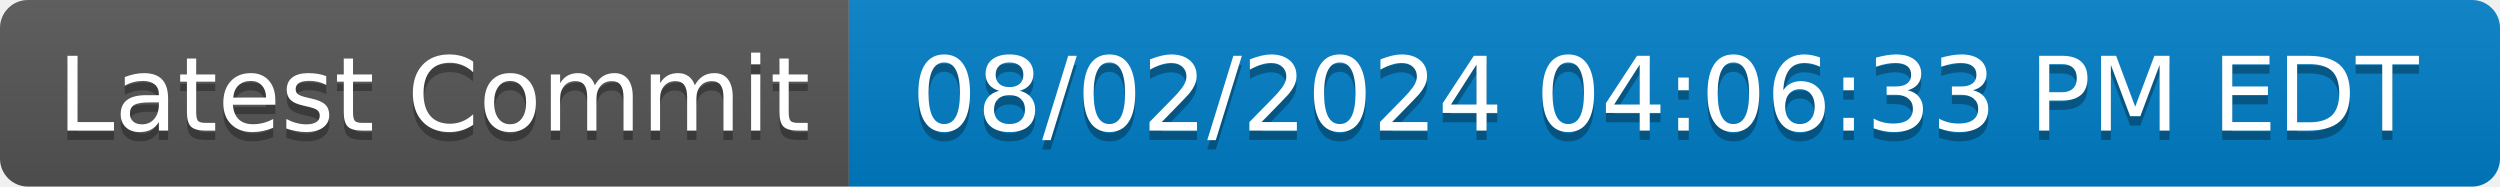
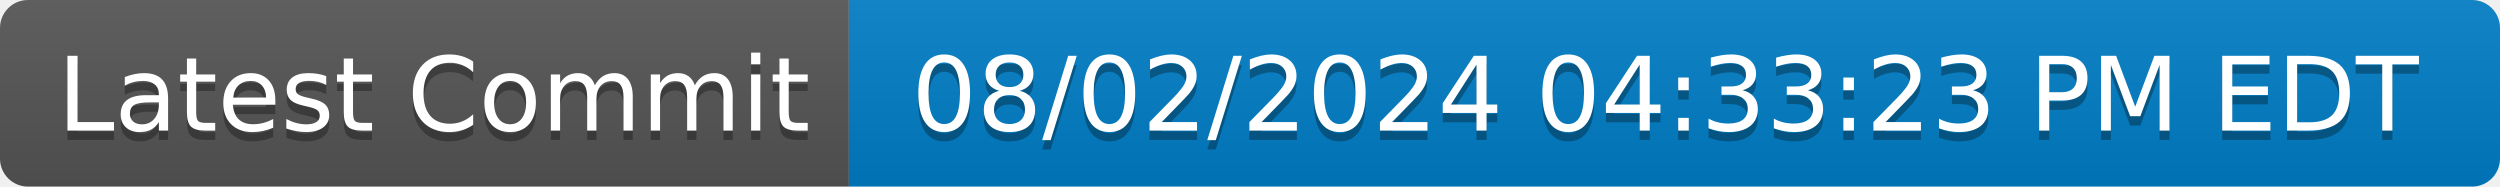
- <svg xmlns="http://www.w3.org/2000/svg" width="268" height="20" role="img" aria-label="Latest Commit: 08/02/2024 04:06:33 PM EDT">
+ <svg xmlns="http://www.w3.org/2000/svg" width="268" height="20" role="img" aria-label="Latest Commit: 08/02/2024 04:33:23 PM EDT">
  <linearGradient id="s" x2="0" y2="100%">
    <stop offset="0" stop-color="#bbb" stop-opacity=".1" />
    <stop offset="1" stop-opacity=".1" />
  </linearGradient>
  <clipPath id="r">
    <rect width="268" height="20" rx="3" fill="#fff" />
  </clipPath>
  <g clip-path="url(#r)">
    <rect width="91" height="20" fill="#555" />
    <rect x="91" width="177" height="20" fill="#007ec6" />
    <rect width="268" height="20" fill="url(#s)" />
  </g>
  <g fill="#fff" text-anchor="middle" font-family="Verdana,Geneva,DejaVu Sans,sans-serif" text-rendering="geometricPrecision" font-size="110">
    <text aria-hidden="true" x="465" y="150" fill="#010101" fill-opacity=".3" transform="scale(.1)" textLength="810">Latest Commit</text>
    <text x="465" y="140" transform="scale(.1)" fill="#fff" textLength="810">Latest Commit</text>
-     <text aria-hidden="true" x="1785" y="150" fill="#010101" fill-opacity=".3" transform="scale(.1)" textLength="1670">08/02/2024 04:06:33 PM EDT</text>
-     <text x="1785" y="140" transform="scale(.1)" fill="#fff" textLength="1670">08/02/2024 04:06:33 PM EDT</text>
+     <text aria-hidden="true" x="1785" y="150" fill="#010101" fill-opacity=".3" transform="scale(.1)" textLength="1670">08/02/2024 04:33:23 PM EDT</text>
+     <text x="1785" y="140" transform="scale(.1)" fill="#fff" textLength="1670">08/02/2024 04:33:23 PM EDT</text>
  </g>
</svg>
